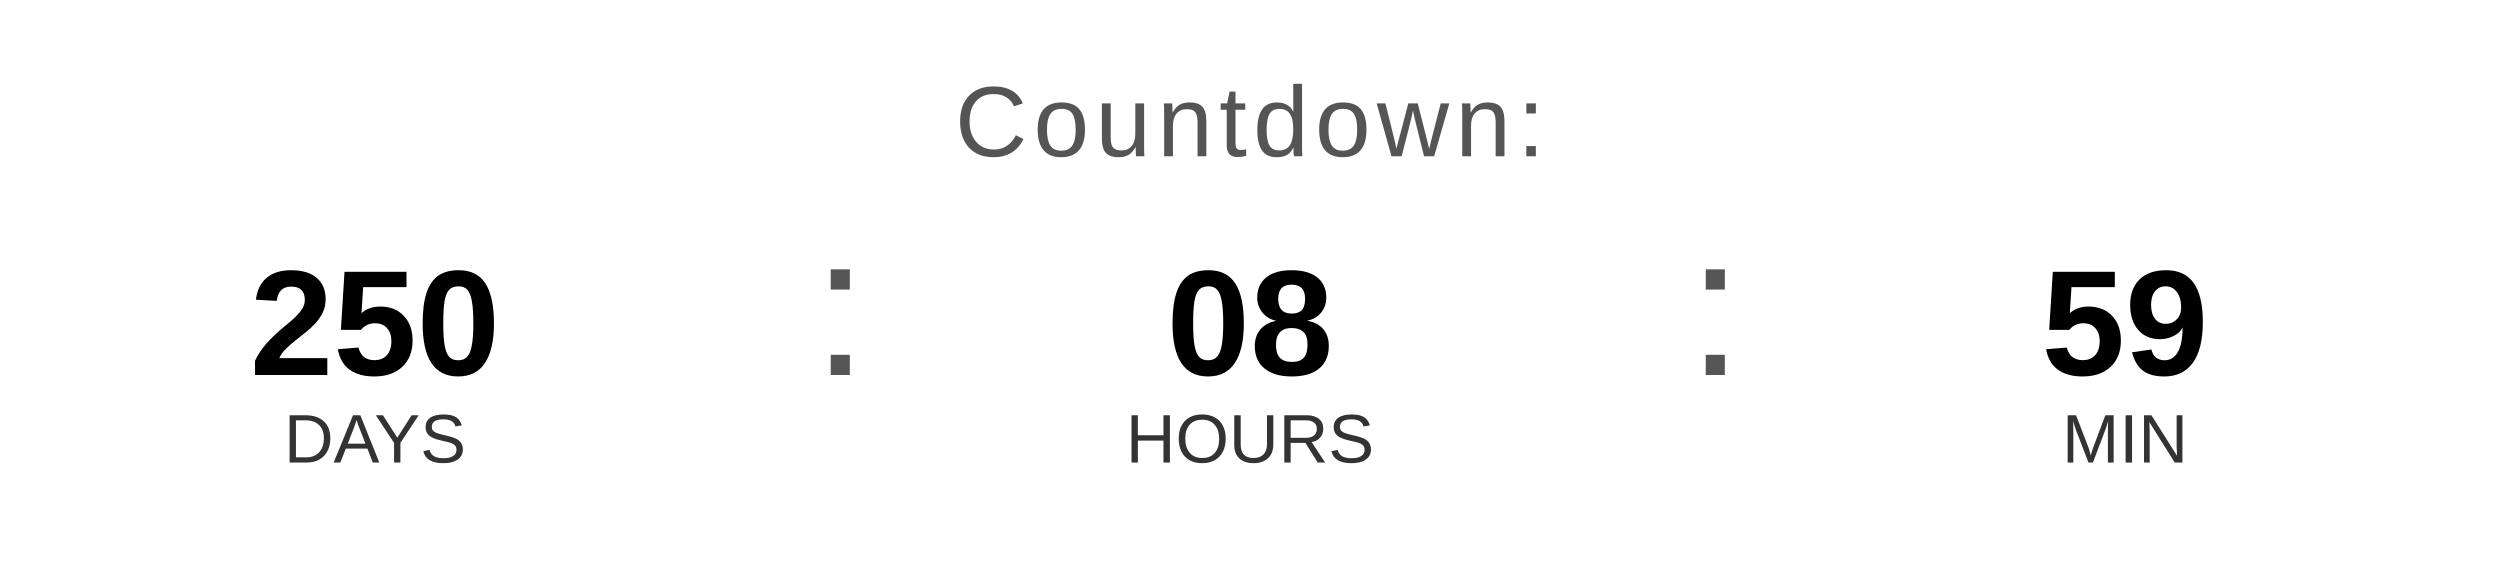
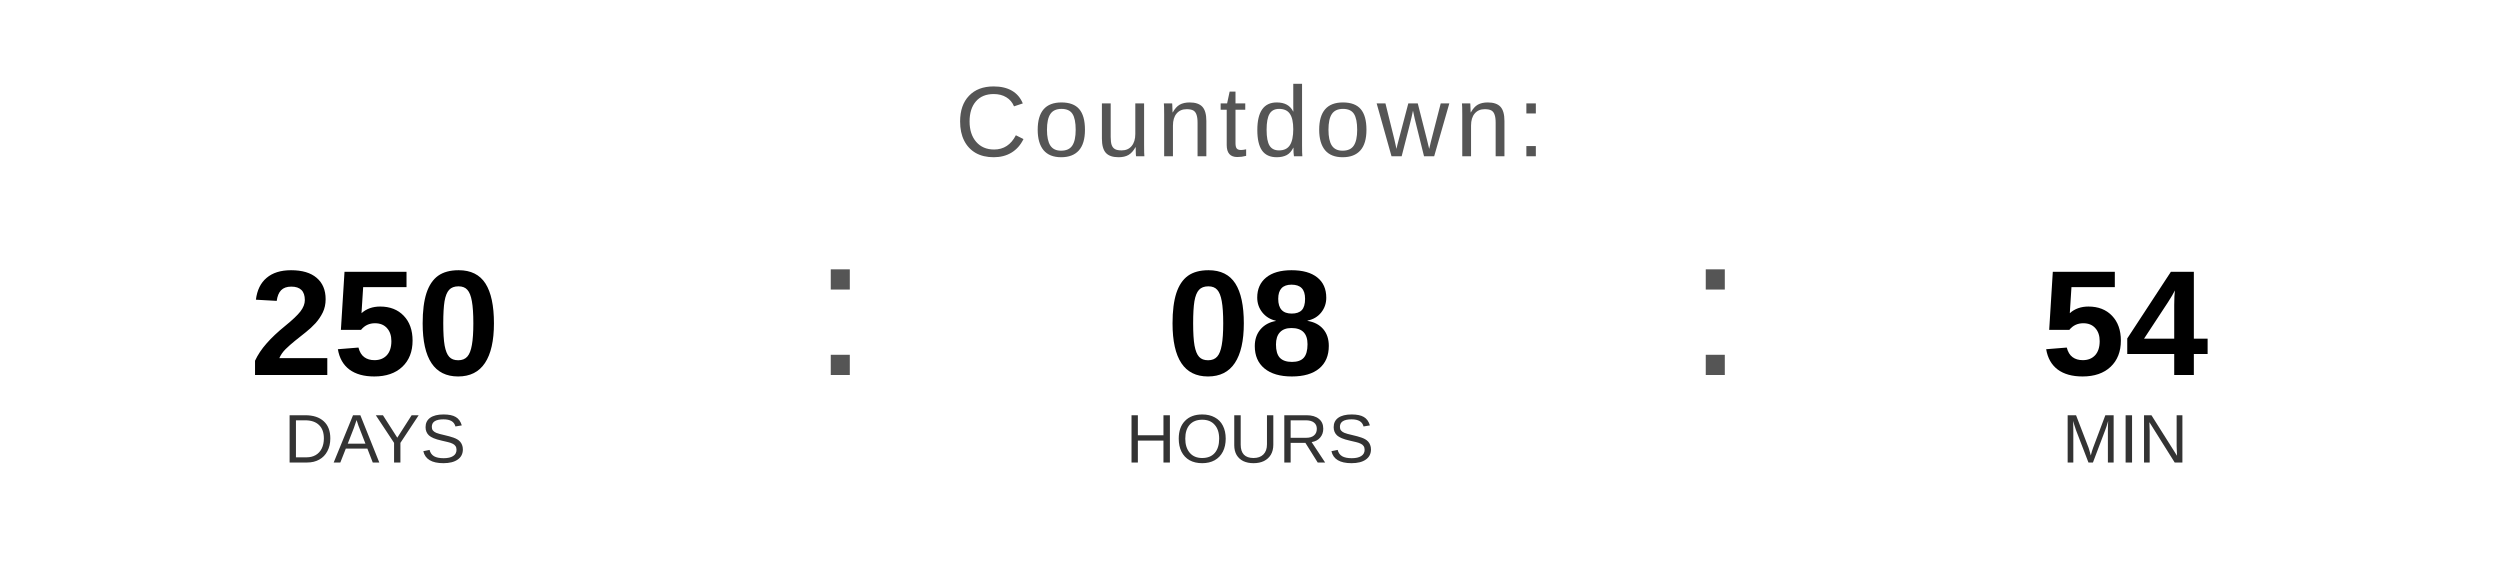
<svg xmlns="http://www.w3.org/2000/svg" width="400" height="90" viewBox="0 0 400 90">
  <text x="200" y="25" font-family="Arial, Helvetica, sans-serif" font-size="16" fill="#555555" text-anchor="middle" letter-spacing="1">
    Countdown:
  </text>
  <text x="60" y="60" font-family="Arial, Helvetica, sans-serif" font-size="24" font-weight="bold" fill="#000000" text-anchor="middle">250</text>
  <text x="60" y="74" font-family="Arial, Helvetica, sans-serif" font-size="11" fill="#333333" text-anchor="middle">DAYS</text>
  <text x="130" y="60" font-family="Arial, sans-serif" font-size="32" fill="#555555">:</text>
  <text x="200" y="60" font-family="Arial, Helvetica, sans-serif" font-size="24" font-weight="bold" fill="#000000" text-anchor="middle">08</text>
  <text x="200" y="74" font-family="Arial, Helvetica, sans-serif" font-size="11" fill="#333333" text-anchor="middle">HOURS</text>
  <text x="270" y="60" font-family="Arial, sans-serif" font-size="32" fill="#555555">:</text>
-   <text x="340" y="60" font-family="Arial, Helvetica, sans-serif" font-size="24" font-weight="bold" fill="#000000" text-anchor="middle">59</text>
+   <text x="340" y="60" font-family="Arial, Helvetica, sans-serif" font-size="24" font-weight="bold" fill="#000000" text-anchor="middle">54</text>
  <text x="340" y="74" font-family="Arial, Helvetica, sans-serif" font-size="11" fill="#333333" text-anchor="middle">MIN</text>
</svg>
